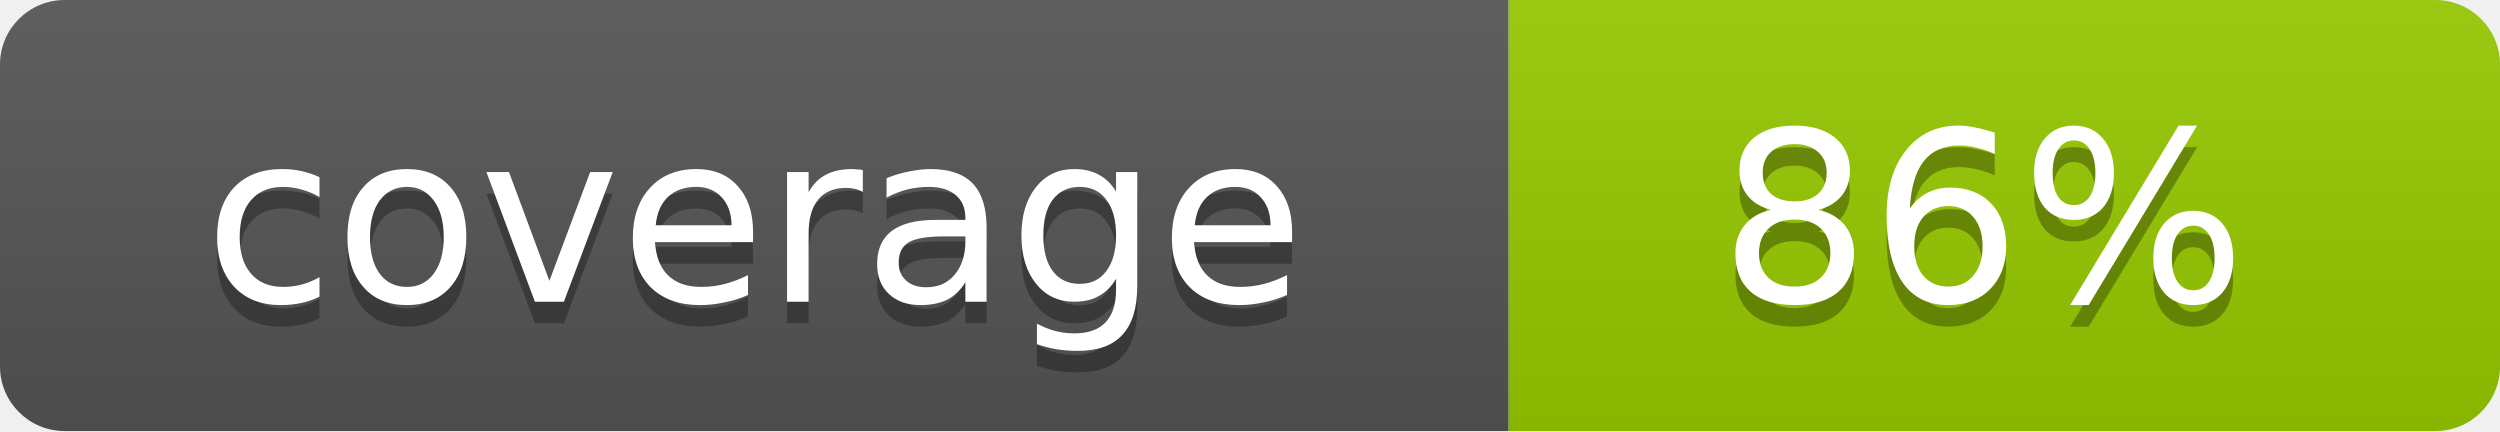
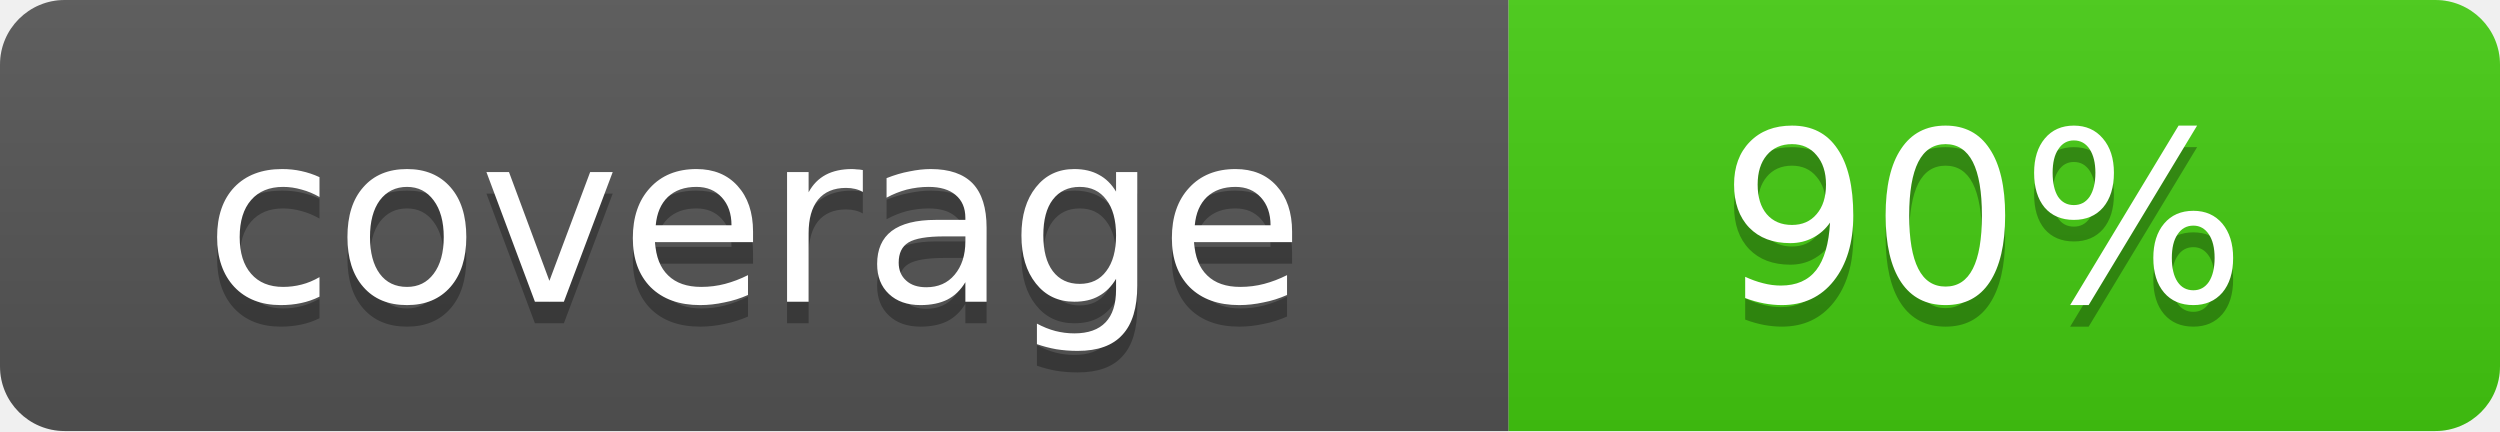
- <svg xmlns="http://www.w3.org/2000/svg" width="116" height="20" role="img" aria-label="coverage: 86%">
+ <svg xmlns="http://www.w3.org/2000/svg" width="116" height="20" role="img" aria-label="coverage: 90%">
  <linearGradient id="s" x2="0" y2="100%">
    <stop offset="0" stop-color="#bbb" stop-opacity=".1" />
    <stop offset="1" stop-opacity=".1" />
  </linearGradient>
  <clipPath id="r">
    <rect width="116" height="20" rx="3" fill="#fff" />
  </clipPath>
  <g clip-path="url(#r)">
    <rect width="70" height="20" fill="#555" />
-     <rect x="70" width="46" height="20" fill="#97ca00" />
+     <rect x="70" width="46" height="20" fill="#4c1" />
    <rect width="116" height="20" fill="url(#s)" />
  </g>
  <g fill="#fff" text-anchor="middle" font-family="Verdana,Geneva,DejaVu Sans,sans-serif" font-size="11">
    <text x="35" y="15" fill="#010101" fill-opacity=".3">coverage</text>
    <text x="35" y="14">coverage</text>
-     <text x="92" y="15" fill="#010101" fill-opacity=".3">86%</text>
-     <text x="92" y="14">86%</text>
+     <text x="92" y="15" fill="#010101" fill-opacity=".3">90%</text>
+     <text x="92" y="14">90%</text>
  </g>
</svg>
